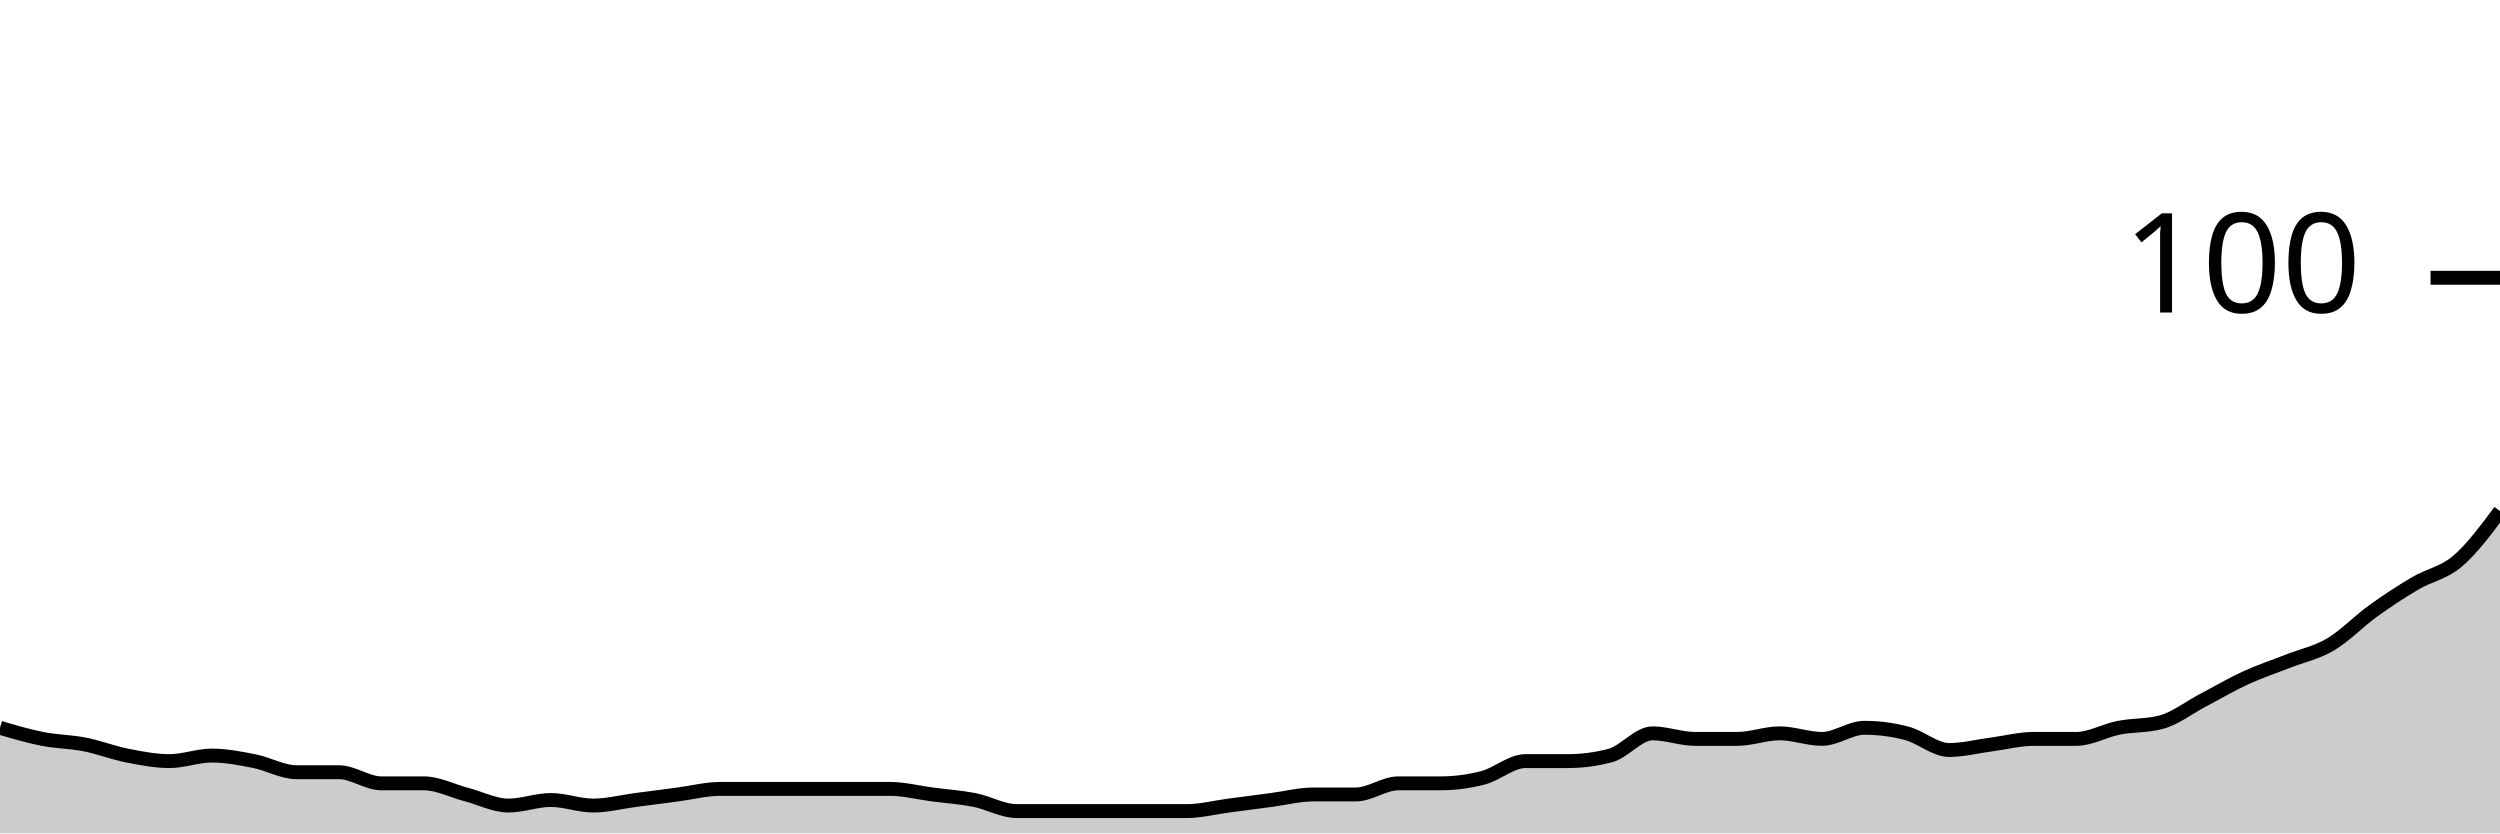
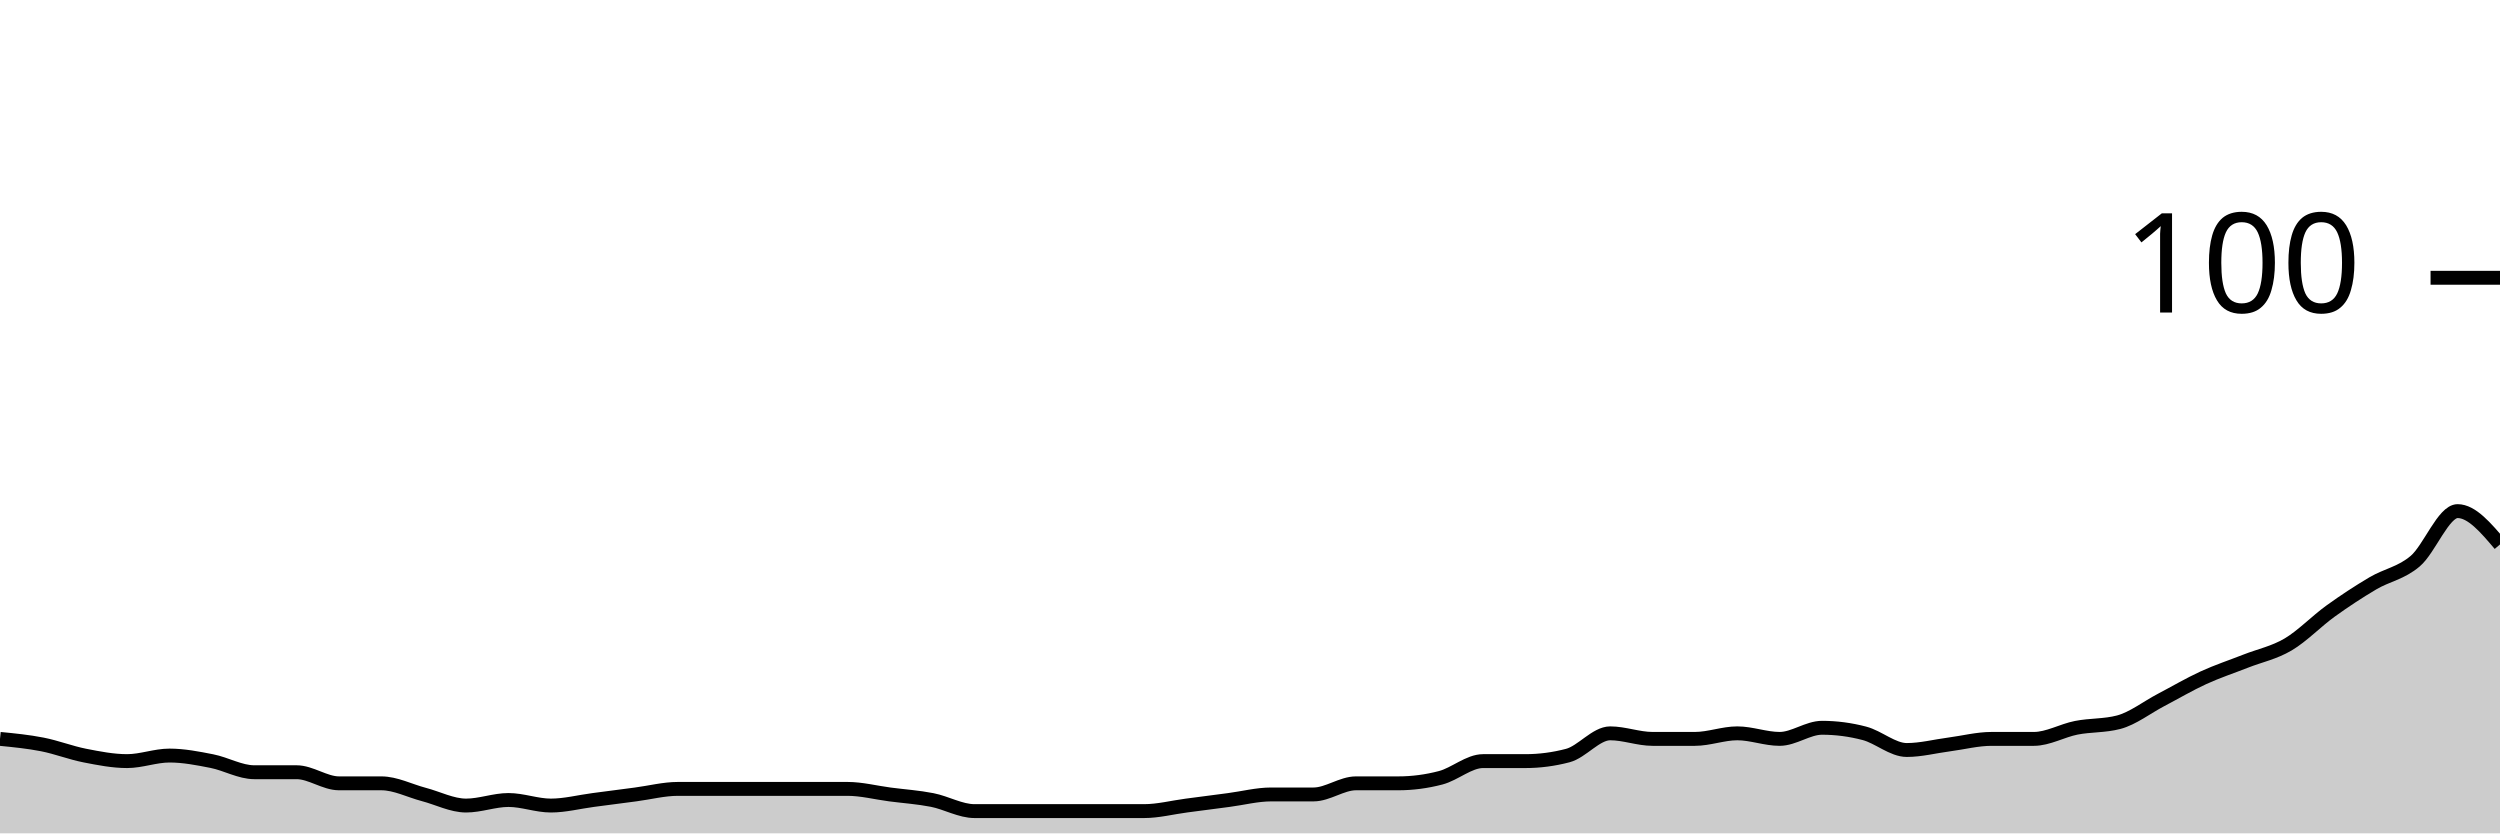
<svg xmlns="http://www.w3.org/2000/svg" viewBox="0 0 180 60">
  <g transform="translate(0,20)">
-     <path class="area" fill="rgba(0, 0, 0, 0.2)" d="M0,32.4C1.017,32.7,2.034,33,3.051,33.2C4.068,33.4,5.085,33.4,6.102,33.6C7.119,33.8,8.136,34.2,9.153,34.4C10.169,34.6,11.186,34.8,12.203,34.8C13.22,34.8,14.237,34.4,15.254,34.4C16.271,34.4,17.288,34.6,18.305,34.8C19.322,35,20.339,35.6,21.356,35.6C22.373,35.6,23.39,35.6,24.407,35.6C25.424,35.6,26.441,36.4,27.458,36.4C28.475,36.4,29.492,36.4,30.508,36.4C31.525,36.4,32.542,36.933,33.559,37.2C34.576,37.467,35.593,38,36.61,38C37.627,38,38.644,37.6,39.661,37.6C40.678,37.6,41.695,38,42.712,38C43.729,38,44.746,37.733,45.763,37.6C46.78,37.467,47.797,37.333,48.814,37.2C49.831,37.067,50.847,36.8,51.864,36.8C52.881,36.8,53.898,36.8,54.915,36.8C55.932,36.8,56.949,36.8,57.966,36.8C58.983,36.8,60,36.8,61.017,36.8C62.034,36.8,63.051,36.8,64.068,36.8C65.085,36.8,66.102,37.067,67.119,37.2C68.136,37.333,69.153,37.4,70.169,37.6C71.186,37.8,72.203,38.4,73.22,38.4C74.237,38.4,75.254,38.4,76.271,38.4C77.288,38.4,78.305,38.4,79.322,38.4C80.339,38.4,81.356,38.4,82.373,38.4C83.39,38.4,84.407,38.4,85.424,38.4C86.441,38.4,87.458,38.133,88.475,38C89.492,37.867,90.508,37.733,91.525,37.6C92.542,37.467,93.559,37.2,94.576,37.2C95.593,37.2,96.61,37.2,97.627,37.2C98.644,37.2,99.661,36.4,100.678,36.4C101.695,36.4,102.712,36.4,103.729,36.4C104.746,36.4,105.763,36.267,106.78,36C107.797,35.733,108.814,34.8,109.831,34.8C110.847,34.8,111.864,34.8,112.881,34.8C113.898,34.8,114.915,34.667,115.932,34.4C116.949,34.133,117.966,32.8,118.983,32.8C120,32.8,121.017,33.2,122.034,33.2C123.051,33.2,124.068,33.2,125.085,33.2C126.102,33.2,127.119,32.8,128.136,32.8C129.153,32.8,130.169,33.2,131.186,33.2C132.203,33.2,133.22,32.4,134.237,32.4C135.254,32.4,136.271,32.533,137.288,32.8C138.305,33.067,139.322,34,140.339,34C141.356,34,142.373,33.733,143.39,33.6C144.407,33.467,145.424,33.2,146.441,33.2C147.458,33.2,148.475,33.2,149.492,33.2C150.508,33.2,151.525,32.6,152.542,32.4C153.559,32.2,154.576,32.267,155.593,32C156.61,31.733,157.627,30.933,158.644,30.4C159.661,29.867,160.678,29.267,161.695,28.8C162.712,28.333,163.729,28,164.746,27.6C165.763,27.2,166.78,27,167.797,26.4C168.814,25.8,169.831,24.733,170.847,24C171.864,23.267,172.881,22.6,173.898,22C174.915,21.4,175.932,21.267,176.949,20.4C177.966,19.533,178.983,18.167,180,16.8L180,40C178.983,40,177.966,40,176.949,40C175.932,40,174.915,40,173.898,40C172.881,40,171.864,40,170.847,40C169.831,40,168.814,40,167.797,40C166.78,40,165.763,40,164.746,40C163.729,40,162.712,40,161.695,40C160.678,40,159.661,40,158.644,40C157.627,40,156.61,40,155.593,40C154.576,40,153.559,40,152.542,40C151.525,40,150.508,40,149.492,40C148.475,40,147.458,40,146.441,40C145.424,40,144.407,40,143.39,40C142.373,40,141.356,40,140.339,40C139.322,40,138.305,40,137.288,40C136.271,40,135.254,40,134.237,40C133.22,40,132.203,40,131.186,40C130.169,40,129.153,40,128.136,40C127.119,40,126.102,40,125.085,40C124.068,40,123.051,40,122.034,40C121.017,40,120,40,118.983,40C117.966,40,116.949,40,115.932,40C114.915,40,113.898,40,112.881,40C111.864,40,110.847,40,109.831,40C108.814,40,107.797,40,106.78,40C105.763,40,104.746,40,103.729,40C102.712,40,101.695,40,100.678,40C99.661,40,98.644,40,97.627,40C96.61,40,95.593,40,94.576,40C93.559,40,92.542,40,91.525,40C90.508,40,89.492,40,88.475,40C87.458,40,86.441,40,85.424,40C84.407,40,83.39,40,82.373,40C81.356,40,80.339,40,79.322,40C78.305,40,77.288,40,76.271,40C75.254,40,74.237,40,73.22,40C72.203,40,71.186,40,70.169,40C69.153,40,68.136,40,67.119,40C66.102,40,65.085,40,64.068,40C63.051,40,62.034,40,61.017,40C60,40,58.983,40,57.966,40C56.949,40,55.932,40,54.915,40C53.898,40,52.881,40,51.864,40C50.847,40,49.831,40,48.814,40C47.797,40,46.78,40,45.763,40C44.746,40,43.729,40,42.712,40C41.695,40,40.678,40,39.661,40C38.644,40,37.627,40,36.61,40C35.593,40,34.576,40,33.559,40C32.542,40,31.525,40,30.508,40C29.492,40,28.475,40,27.458,40C26.441,40,25.424,40,24.407,40C23.39,40,22.373,40,21.356,40C20.339,40,19.322,40,18.305,40C17.288,40,16.271,40,15.254,40C14.237,40,13.22,40,12.203,40C11.186,40,10.169,40,9.153,40C8.136,40,7.119,40,6.102,40C5.085,40,4.068,40,3.051,40C2.034,40,1.017,40,0,40Z" />
-     <path class="line" stroke="black" fill="none" d="M0,32.4C1.017,32.7,2.034,33,3.051,33.2C4.068,33.4,5.085,33.4,6.102,33.6C7.119,33.8,8.136,34.2,9.153,34.4C10.169,34.6,11.186,34.8,12.203,34.8C13.22,34.8,14.237,34.4,15.254,34.4C16.271,34.4,17.288,34.6,18.305,34.8C19.322,35,20.339,35.6,21.356,35.6C22.373,35.6,23.39,35.6,24.407,35.6C25.424,35.6,26.441,36.4,27.458,36.4C28.475,36.4,29.492,36.4,30.508,36.4C31.525,36.4,32.542,36.933,33.559,37.2C34.576,37.467,35.593,38,36.61,38C37.627,38,38.644,37.6,39.661,37.6C40.678,37.6,41.695,38,42.712,38C43.729,38,44.746,37.733,45.763,37.6C46.78,37.467,47.797,37.333,48.814,37.2C49.831,37.067,50.847,36.8,51.864,36.8C52.881,36.8,53.898,36.8,54.915,36.8C55.932,36.8,56.949,36.8,57.966,36.8C58.983,36.8,60,36.8,61.017,36.8C62.034,36.8,63.051,36.8,64.068,36.8C65.085,36.8,66.102,37.067,67.119,37.2C68.136,37.333,69.153,37.4,70.169,37.6C71.186,37.8,72.203,38.4,73.22,38.4C74.237,38.4,75.254,38.4,76.271,38.4C77.288,38.4,78.305,38.4,79.322,38.4C80.339,38.4,81.356,38.4,82.373,38.4C83.39,38.4,84.407,38.4,85.424,38.4C86.441,38.4,87.458,38.133,88.475,38C89.492,37.867,90.508,37.733,91.525,37.6C92.542,37.467,93.559,37.2,94.576,37.2C95.593,37.2,96.61,37.2,97.627,37.2C98.644,37.2,99.661,36.4,100.678,36.4C101.695,36.4,102.712,36.4,103.729,36.4C104.746,36.4,105.763,36.267,106.78,36C107.797,35.733,108.814,34.8,109.831,34.8C110.847,34.8,111.864,34.8,112.881,34.8C113.898,34.8,114.915,34.667,115.932,34.4C116.949,34.133,117.966,32.8,118.983,32.8C120,32.8,121.017,33.2,122.034,33.2C123.051,33.2,124.068,33.2,125.085,33.2C126.102,33.2,127.119,32.8,128.136,32.8C129.153,32.8,130.169,33.2,131.186,33.2C132.203,33.2,133.22,32.4,134.237,32.4C135.254,32.4,136.271,32.533,137.288,32.8C138.305,33.067,139.322,34,140.339,34C141.356,34,142.373,33.733,143.39,33.6C144.407,33.467,145.424,33.2,146.441,33.2C147.458,33.2,148.475,33.2,149.492,33.2C150.508,33.2,151.525,32.6,152.542,32.4C153.559,32.2,154.576,32.267,155.593,32C156.61,31.733,157.627,30.933,158.644,30.4C159.661,29.867,160.678,29.267,161.695,28.8C162.712,28.333,163.729,28,164.746,27.6C165.763,27.2,166.78,27,167.797,26.4C168.814,25.8,169.831,24.733,170.847,24C171.864,23.267,172.881,22.6,173.898,22C174.915,21.4,175.932,21.267,176.949,20.4C177.966,19.533,178.983,18.167,180,16.8" />
+     <path class="area" fill="rgba(0, 0, 0, 0.2)" d="M0,33.2C1.017,33.3,2.034,33.4,3.051,33.6C4.068,33.8,5.085,34.2,6.102,34.4C7.119,34.6,8.136,34.8,9.153,34.8C10.169,34.8,11.186,34.4,12.203,34.4C13.22,34.4,14.237,34.6,15.254,34.8C16.271,35,17.288,35.6,18.305,35.6C19.322,35.6,20.339,35.6,21.356,35.6C22.373,35.6,23.39,36.4,24.407,36.4C25.424,36.4,26.441,36.4,27.458,36.4C28.475,36.4,29.492,36.933,30.508,37.2C31.525,37.467,32.542,38,33.559,38C34.576,38,35.593,37.6,36.61,37.6C37.627,37.6,38.644,38,39.661,38C40.678,38,41.695,37.733,42.712,37.6C43.729,37.467,44.746,37.333,45.763,37.2C46.78,37.067,47.797,36.8,48.814,36.8C49.831,36.8,50.847,36.8,51.864,36.8C52.881,36.8,53.898,36.8,54.915,36.8C55.932,36.8,56.949,36.8,57.966,36.8C58.983,36.8,60,36.8,61.017,36.8C62.034,36.8,63.051,37.067,64.068,37.2C65.085,37.333,66.102,37.4,67.119,37.6C68.136,37.8,69.153,38.4,70.169,38.4C71.186,38.4,72.203,38.4,73.22,38.4C74.237,38.4,75.254,38.4,76.271,38.4C77.288,38.4,78.305,38.4,79.322,38.4C80.339,38.4,81.356,38.4,82.373,38.4C83.39,38.4,84.407,38.133,85.424,38C86.441,37.867,87.458,37.733,88.475,37.6C89.492,37.467,90.508,37.2,91.525,37.2C92.542,37.2,93.559,37.2,94.576,37.2C95.593,37.2,96.61,36.4,97.627,36.4C98.644,36.4,99.661,36.4,100.678,36.4C101.695,36.4,102.712,36.267,103.729,36C104.746,35.733,105.763,34.8,106.78,34.8C107.797,34.8,108.814,34.8,109.831,34.8C110.847,34.8,111.864,34.667,112.881,34.4C113.898,34.133,114.915,32.8,115.932,32.8C116.949,32.8,117.966,33.2,118.983,33.2C120,33.2,121.017,33.2,122.034,33.2C123.051,33.2,124.068,32.8,125.085,32.8C126.102,32.8,127.119,33.2,128.136,33.2C129.153,33.2,130.169,32.4,131.186,32.4C132.203,32.4,133.22,32.533,134.237,32.8C135.254,33.067,136.271,34,137.288,34C138.305,34,139.322,33.733,140.339,33.6C141.356,33.467,142.373,33.2,143.39,33.2C144.407,33.2,145.424,33.2,146.441,33.2C147.458,33.2,148.475,32.6,149.492,32.4C150.508,32.2,151.525,32.267,152.542,32C153.559,31.733,154.576,30.933,155.593,30.4C156.61,29.867,157.627,29.267,158.644,28.8C159.661,28.333,160.678,28,161.695,27.6C162.712,27.2,163.729,27,164.746,26.4C165.763,25.8,166.78,24.733,167.797,24C168.814,23.267,169.831,22.6,170.847,22C171.864,21.4,172.881,21.267,173.898,20.4C174.915,19.533,175.932,16.8,176.949,16.8C177.966,16.8,178.983,18,180,19.2L180,40C178.983,40,177.966,40,176.949,40C175.932,40,174.915,40,173.898,40C172.881,40,171.864,40,170.847,40C169.831,40,168.814,40,167.797,40C166.78,40,165.763,40,164.746,40C163.729,40,162.712,40,161.695,40C160.678,40,159.661,40,158.644,40C157.627,40,156.61,40,155.593,40C154.576,40,153.559,40,152.542,40C151.525,40,150.508,40,149.492,40C148.475,40,147.458,40,146.441,40C145.424,40,144.407,40,143.39,40C142.373,40,141.356,40,140.339,40C139.322,40,138.305,40,137.288,40C136.271,40,135.254,40,134.237,40C133.22,40,132.203,40,131.186,40C130.169,40,129.153,40,128.136,40C127.119,40,126.102,40,125.085,40C124.068,40,123.051,40,122.034,40C121.017,40,120,40,118.983,40C117.966,40,116.949,40,115.932,40C114.915,40,113.898,40,112.881,40C111.864,40,110.847,40,109.831,40C108.814,40,107.797,40,106.78,40C105.763,40,104.746,40,103.729,40C102.712,40,101.695,40,100.678,40C99.661,40,98.644,40,97.627,40C96.61,40,95.593,40,94.576,40C93.559,40,92.542,40,91.525,40C90.508,40,89.492,40,88.475,40C87.458,40,86.441,40,85.424,40C84.407,40,83.39,40,82.373,40C81.356,40,80.339,40,79.322,40C78.305,40,77.288,40,76.271,40C75.254,40,74.237,40,73.22,40C72.203,40,71.186,40,70.169,40C69.153,40,68.136,40,67.119,40C66.102,40,65.085,40,64.068,40C63.051,40,62.034,40,61.017,40C60,40,58.983,40,57.966,40C56.949,40,55.932,40,54.915,40C53.898,40,52.881,40,51.864,40C50.847,40,49.831,40,48.814,40C47.797,40,46.78,40,45.763,40C44.746,40,43.729,40,42.712,40C41.695,40,40.678,40,39.661,40C38.644,40,37.627,40,36.61,40C35.593,40,34.576,40,33.559,40C32.542,40,31.525,40,30.508,40C29.492,40,28.475,40,27.458,40C26.441,40,25.424,40,24.407,40C23.39,40,22.373,40,21.356,40C20.339,40,19.322,40,18.305,40C17.288,40,16.271,40,15.254,40C14.237,40,13.22,40,12.203,40C11.186,40,10.169,40,9.153,40C8.136,40,7.119,40,6.102,40C5.085,40,4.068,40,3.051,40C2.034,40,1.017,40,0,40Z" />
+     <path class="line" stroke="black" fill="none" d="M0,33.2C1.017,33.3,2.034,33.4,3.051,33.6C4.068,33.8,5.085,34.2,6.102,34.4C7.119,34.6,8.136,34.8,9.153,34.8C10.169,34.8,11.186,34.4,12.203,34.4C13.22,34.4,14.237,34.6,15.254,34.8C16.271,35,17.288,35.6,18.305,35.6C19.322,35.6,20.339,35.6,21.356,35.6C22.373,35.6,23.39,36.4,24.407,36.4C25.424,36.4,26.441,36.4,27.458,36.4C28.475,36.4,29.492,36.933,30.508,37.2C31.525,37.467,32.542,38,33.559,38C34.576,38,35.593,37.6,36.61,37.6C37.627,37.6,38.644,38,39.661,38C40.678,38,41.695,37.733,42.712,37.6C43.729,37.467,44.746,37.333,45.763,37.2C46.78,37.067,47.797,36.8,48.814,36.8C49.831,36.8,50.847,36.8,51.864,36.8C52.881,36.8,53.898,36.8,54.915,36.8C55.932,36.8,56.949,36.8,57.966,36.8C58.983,36.8,60,36.8,61.017,36.8C62.034,36.8,63.051,37.067,64.068,37.2C65.085,37.333,66.102,37.4,67.119,37.6C68.136,37.8,69.153,38.4,70.169,38.4C71.186,38.4,72.203,38.4,73.22,38.4C74.237,38.4,75.254,38.4,76.271,38.4C77.288,38.4,78.305,38.4,79.322,38.4C80.339,38.4,81.356,38.4,82.373,38.4C83.39,38.4,84.407,38.133,85.424,38C86.441,37.867,87.458,37.733,88.475,37.6C89.492,37.467,90.508,37.2,91.525,37.2C92.542,37.2,93.559,37.2,94.576,37.2C95.593,37.2,96.61,36.4,97.627,36.4C98.644,36.4,99.661,36.4,100.678,36.4C101.695,36.4,102.712,36.267,103.729,36C104.746,35.733,105.763,34.8,106.78,34.8C107.797,34.8,108.814,34.8,109.831,34.8C110.847,34.8,111.864,34.667,112.881,34.4C113.898,34.133,114.915,32.8,115.932,32.8C116.949,32.8,117.966,33.2,118.983,33.2C120,33.2,121.017,33.2,122.034,33.2C123.051,33.2,124.068,32.8,125.085,32.8C126.102,32.8,127.119,33.2,128.136,33.2C129.153,33.2,130.169,32.4,131.186,32.4C132.203,32.4,133.22,32.533,134.237,32.8C135.254,33.067,136.271,34,137.288,34C138.305,34,139.322,33.733,140.339,33.6C141.356,33.467,142.373,33.2,143.39,33.2C144.407,33.2,145.424,33.2,146.441,33.2C147.458,33.2,148.475,32.6,149.492,32.4C150.508,32.2,151.525,32.267,152.542,32C153.559,31.733,154.576,30.933,155.593,30.4C156.61,29.867,157.627,29.267,158.644,28.8C159.661,28.333,160.678,28,161.695,27.6C162.712,27.2,163.729,27,164.746,26.4C165.763,25.8,166.78,24.733,167.797,24C168.814,23.267,169.831,22.6,170.847,22C171.864,21.4,172.881,21.267,173.898,20.4C174.915,19.533,175.932,16.8,176.949,16.8C177.966,16.8,178.983,18,180,19.2" />
    <path class="axis-ceiling" stroke-width="1" stroke="black" fill="none" d="M175,0L180,0" />
    <text class="axis-ceiling-label" font-family="sans-serif" text-anchor="end" font-size="10px" x="170" y="2.5">100</text>
  </g>
</svg>
